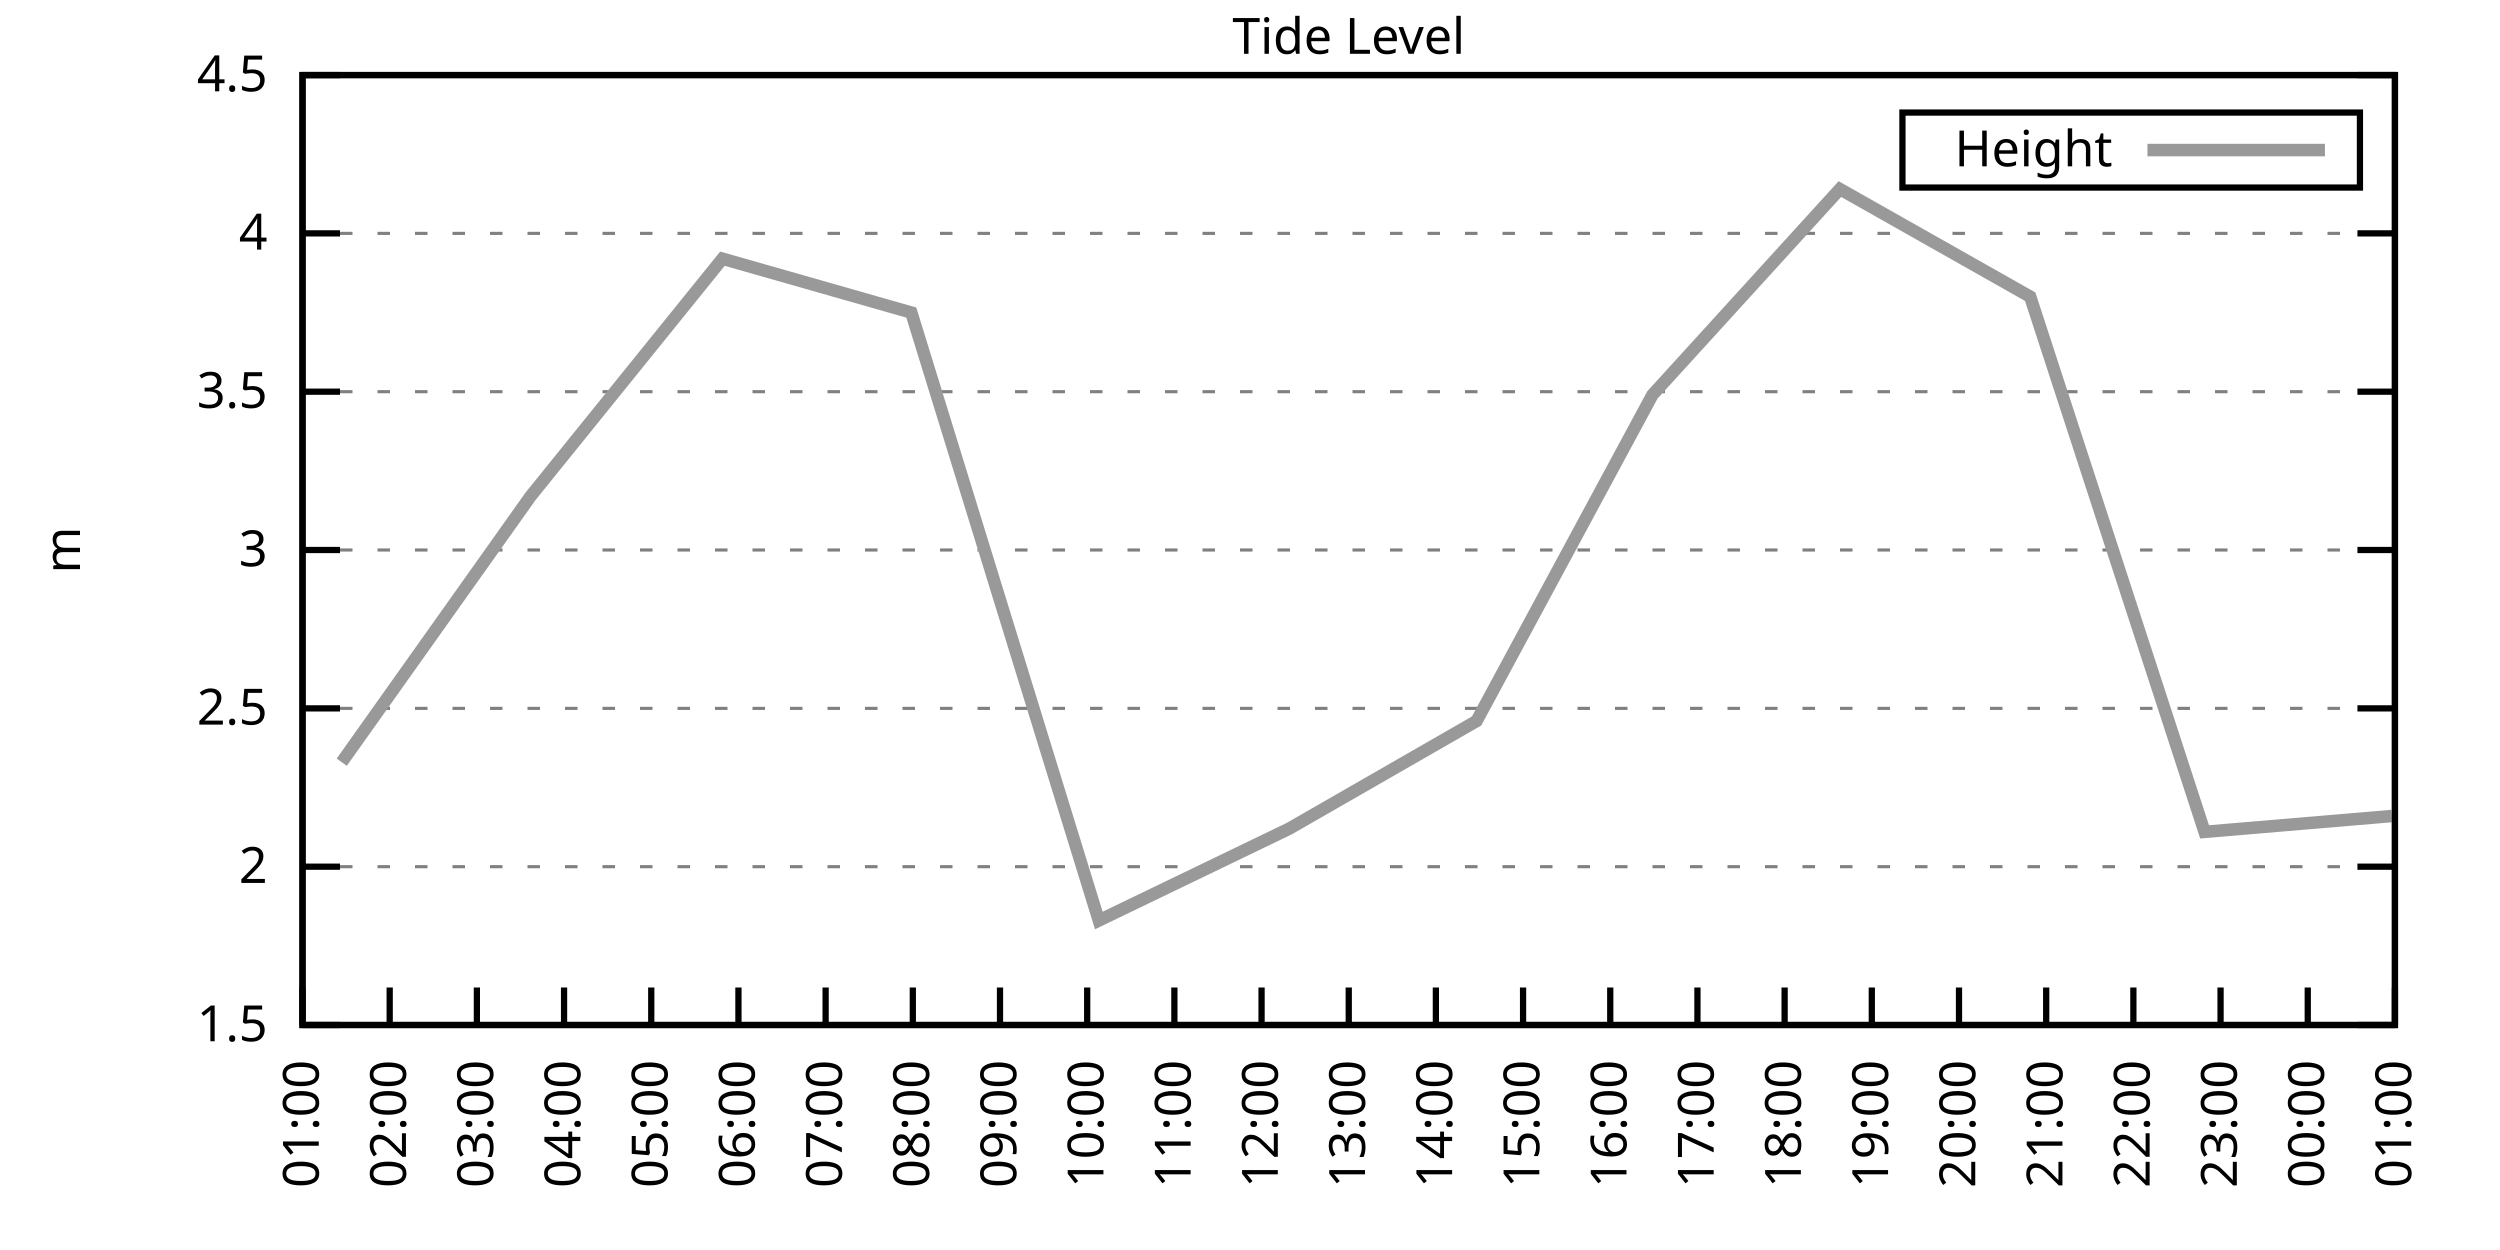
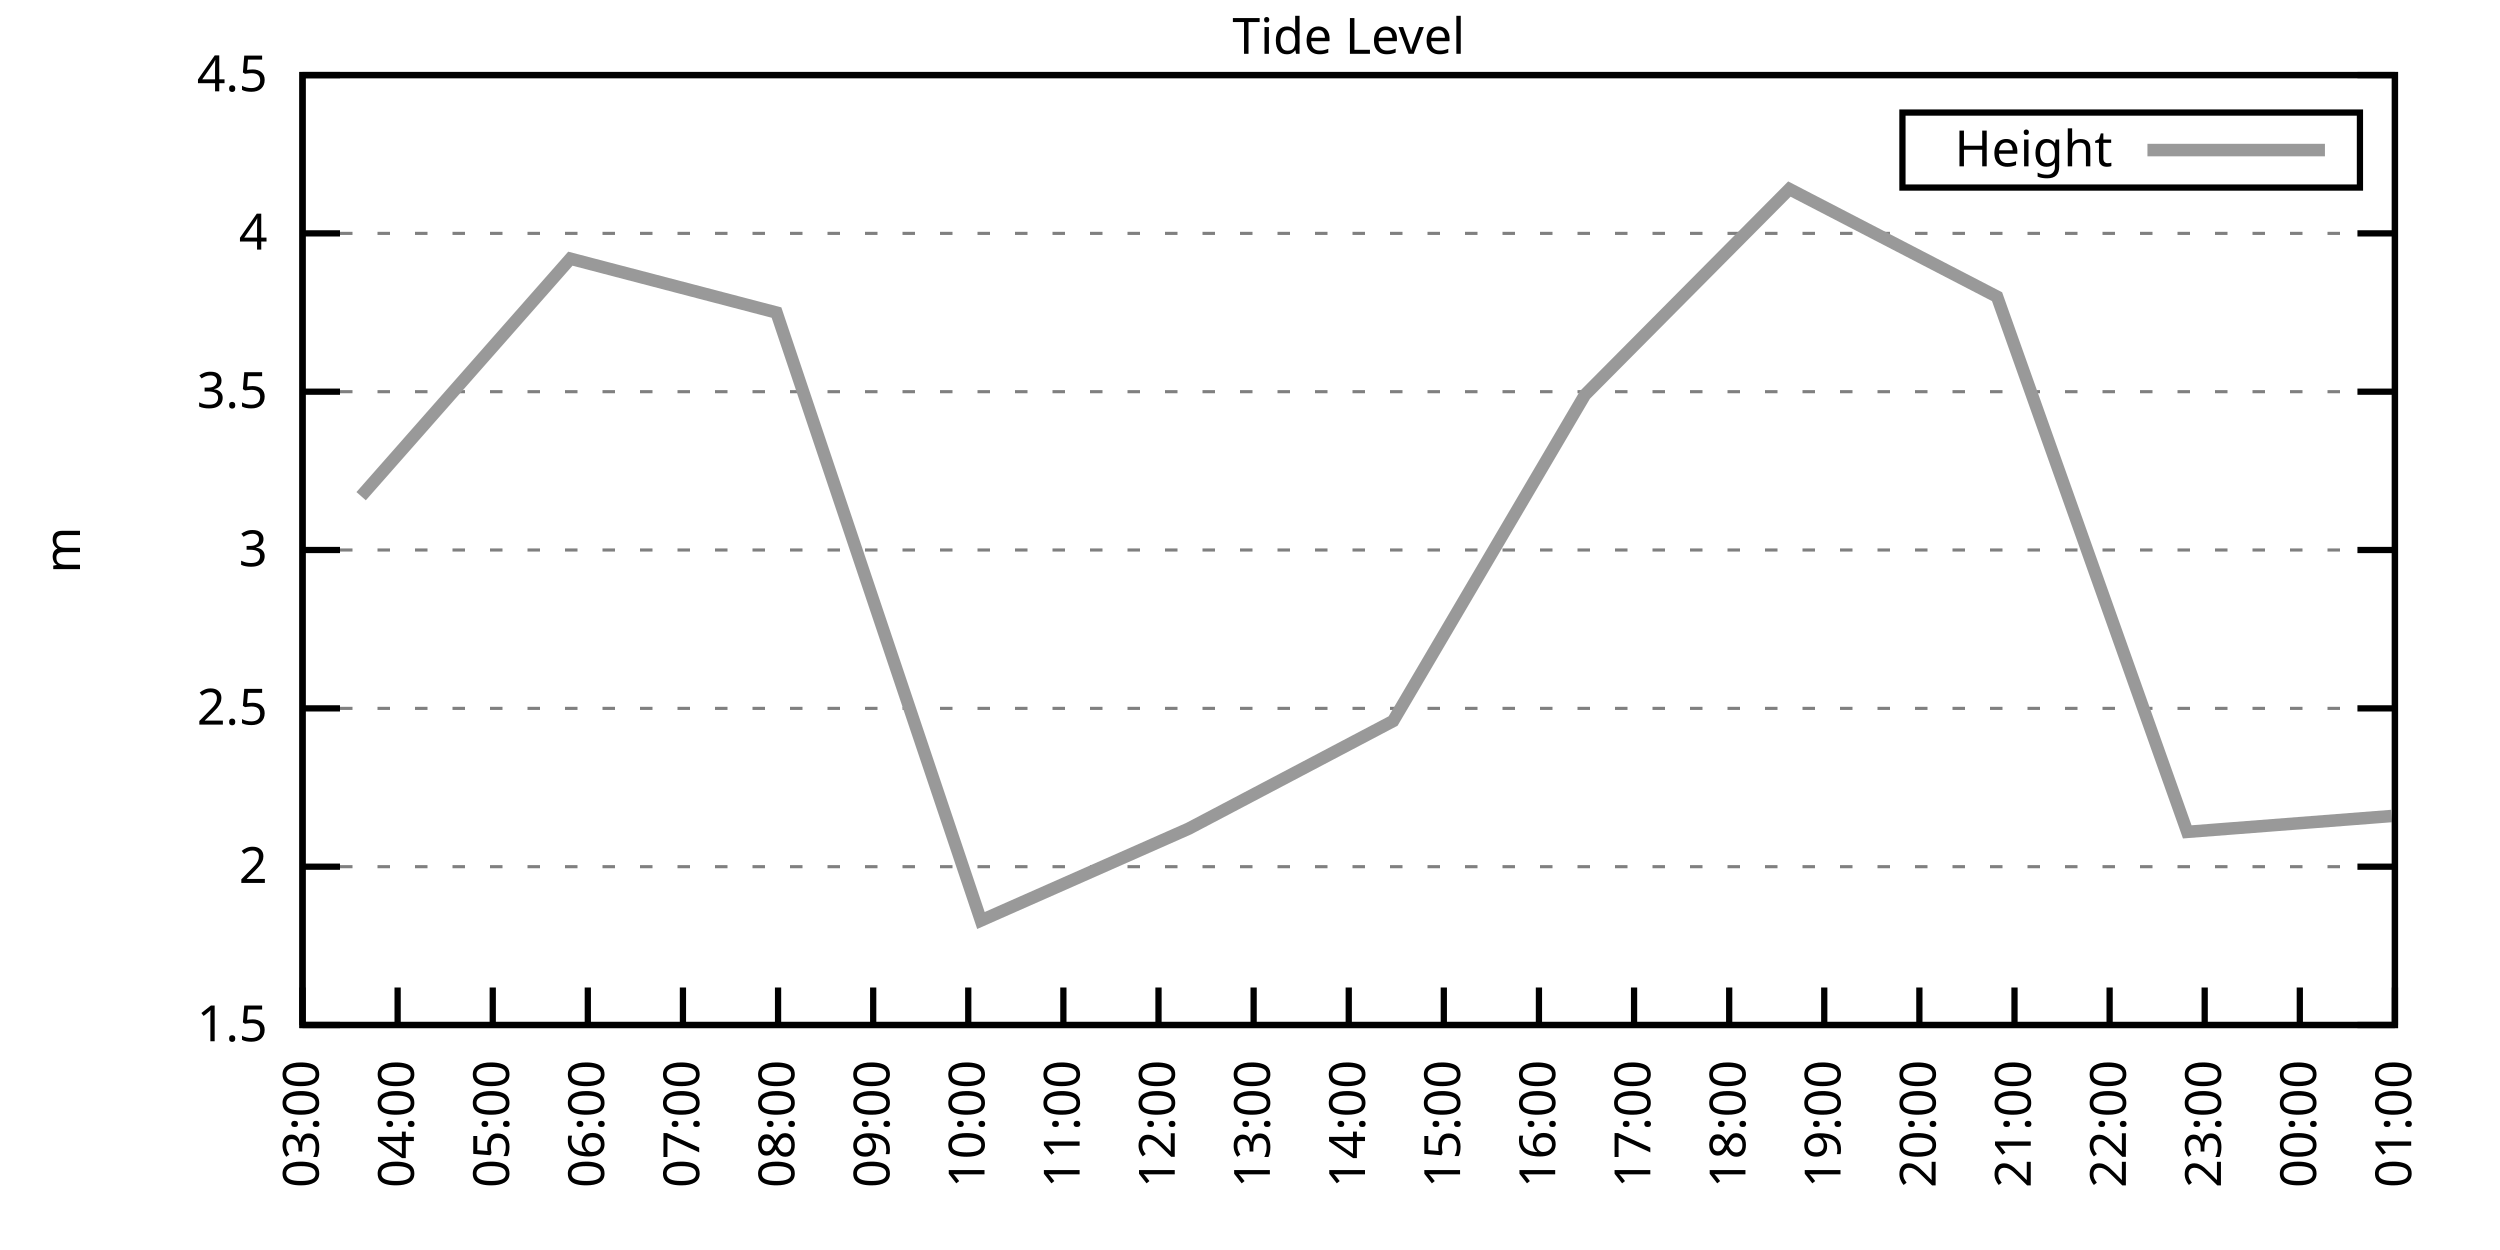
<svg xmlns="http://www.w3.org/2000/svg" xmlns:xlink="http://www.w3.org/1999/xlink" width="400" height="200" viewBox="0 0 400 200">
  <g id="gnuplot_canvas">
    <rect x="0" y="0" width="400" height="200" fill="none" />
    <defs>
      <circle id="gpDot" r="0.5" stroke-width="0.5" stroke="currentColor" />
      <path id="gpPt0" stroke-width="0.333" stroke="currentColor" d="M-1,0 h2 M0,-1 v2" />
      <path id="gpPt1" stroke-width="0.333" stroke="currentColor" d="M-1,-1 L1,1 M1,-1 L-1,1" />
      <path id="gpPt2" stroke-width="0.333" stroke="currentColor" d="M-1,0 L1,0 M0,-1 L0,1 M-1,-1 L1,1 M-1,1 L1,-1" />
      <rect id="gpPt3" stroke-width="0.333" stroke="currentColor" x="-1" y="-1" width="2" height="2" />
      <rect id="gpPt4" stroke-width="0.333" stroke="currentColor" fill="currentColor" x="-1" y="-1" width="2" height="2" />
      <circle id="gpPt5" stroke-width="0.333" stroke="currentColor" cx="0" cy="0" r="1" />
      <use xlink:href="#gpPt5" id="gpPt6" fill="currentColor" stroke="none" />
      <path id="gpPt7" stroke-width="0.333" stroke="currentColor" d="M0,-1.33 L-1.33,0.67 L1.33,0.67 z" />
      <use xlink:href="#gpPt7" id="gpPt8" fill="currentColor" stroke="none" />
      <use xlink:href="#gpPt7" id="gpPt9" stroke="currentColor" transform="rotate(180)" />
      <use xlink:href="#gpPt9" id="gpPt10" fill="currentColor" stroke="none" />
      <use xlink:href="#gpPt3" id="gpPt11" stroke="currentColor" transform="rotate(45)" />
      <use xlink:href="#gpPt11" id="gpPt12" fill="currentColor" stroke="none" />
      <path id="gpPt13" stroke-width="0.333" stroke="currentColor" d="M0,1.330 L1.265,0.411 L0.782,-1.067 L-0.782,-1.076 L-1.265,0.411 z" />
      <use xlink:href="#gpPt13" id="gpPt14" fill="currentColor" stroke="none" />
      <filter id="textbox" filterUnits="objectBoundingBox" x="0" y="0" height="1" width="1">
        <feFlood flood-color="white" flood-opacity="1" result="bgnd" />
        <feComposite in="SourceGraphic" in2="bgnd" operator="atop" />
      </filter>
      <filter id="greybox" filterUnits="objectBoundingBox" x="0" y="0" height="1" width="1">
        <feFlood flood-color="lightgrey" flood-opacity="1" result="grey" />
        <feComposite in="SourceGraphic" in2="grey" operator="atop" />
      </filter>
    </defs>
    <g fill="none" color="white" stroke="currentColor" stroke-width="1.00" stroke-linecap="butt" stroke-linejoin="miter">
</g>
    <g fill="none" color="black" stroke="currentColor" stroke-width="1.00" stroke-linecap="butt" stroke-linejoin="miter">
      <g stroke="none" shape-rendering="crispEdges">
        <polygon fill="rgb(255, 255, 255)" points="48.40,164.00 383.18,164.00 383.18,12.02 48.40,12.02 " />
      </g>
    </g>
    <g fill="none" color="black" stroke="currentColor" stroke-width="1.00" stroke-linecap="butt" stroke-linejoin="miter">
</g>
    <g fill="none" color="black" stroke="black" stroke-width="0.50" stroke-linecap="butt" stroke-linejoin="miter">
</g>
    <g fill="none" color="gray" stroke="currentColor" stroke-width="0.50" stroke-linecap="butt" stroke-linejoin="miter">
      <path stroke="gray" stroke-dasharray="2,4" class="gridline" d="M48.40,164.00 L383.19,164.00  " />
    </g>
    <g fill="none" color="gray" stroke="gray" stroke-width="1.00" stroke-linecap="butt" stroke-linejoin="miter">
</g>
    <g fill="none" color="black" stroke="currentColor" stroke-width="1.00" stroke-linecap="butt" stroke-linejoin="miter">
      <path stroke="black" d="M48.40,164.00 L54.40,164.00 M383.19,164.00 L377.19,164.00  " />
      <g transform="translate(42.80,166.60)" stroke="none" fill="black" font-family="Sans" font-size="8.00" text-anchor="end">
        <text>
          <tspan font-family="Sans"> 1.5</tspan>
        </text>
      </g>
    </g>
    <g fill="none" color="black" stroke="currentColor" stroke-width="1.00" stroke-linecap="butt" stroke-linejoin="miter">
</g>
    <g fill="none" color="black" stroke="black" stroke-width="0.50" stroke-linecap="butt" stroke-linejoin="miter">
</g>
    <g fill="none" color="gray" stroke="currentColor" stroke-width="0.50" stroke-linecap="butt" stroke-linejoin="miter">
      <path stroke="gray" stroke-dasharray="2,4" class="gridline" d="M48.40,138.67 L383.19,138.67  " />
    </g>
    <g fill="none" color="gray" stroke="gray" stroke-width="1.00" stroke-linecap="butt" stroke-linejoin="miter">
</g>
    <g fill="none" color="black" stroke="currentColor" stroke-width="1.00" stroke-linecap="butt" stroke-linejoin="miter">
      <path stroke="black" d="M48.40,138.67 L54.40,138.67 M383.19,138.67 L377.19,138.67  " />
      <g transform="translate(42.80,141.27)" stroke="none" fill="black" font-family="Sans" font-size="8.00" text-anchor="end">
        <text>
          <tspan font-family="Sans"> 2</tspan>
        </text>
      </g>
    </g>
    <g fill="none" color="black" stroke="currentColor" stroke-width="1.00" stroke-linecap="butt" stroke-linejoin="miter">
</g>
    <g fill="none" color="black" stroke="black" stroke-width="0.50" stroke-linecap="butt" stroke-linejoin="miter">
</g>
    <g fill="none" color="gray" stroke="currentColor" stroke-width="0.50" stroke-linecap="butt" stroke-linejoin="miter">
      <path stroke="gray" stroke-dasharray="2,4" class="gridline" d="M48.40,113.34 L383.19,113.34  " />
    </g>
    <g fill="none" color="gray" stroke="gray" stroke-width="1.00" stroke-linecap="butt" stroke-linejoin="miter">
</g>
    <g fill="none" color="black" stroke="currentColor" stroke-width="1.00" stroke-linecap="butt" stroke-linejoin="miter">
      <path stroke="black" d="M48.40,113.34 L54.40,113.34 M383.19,113.34 L377.19,113.34  " />
      <g transform="translate(42.80,115.94)" stroke="none" fill="black" font-family="Sans" font-size="8.00" text-anchor="end">
        <text>
          <tspan font-family="Sans"> 2.5</tspan>
        </text>
      </g>
    </g>
    <g fill="none" color="black" stroke="currentColor" stroke-width="1.00" stroke-linecap="butt" stroke-linejoin="miter">
</g>
    <g fill="none" color="black" stroke="black" stroke-width="0.50" stroke-linecap="butt" stroke-linejoin="miter">
</g>
    <g fill="none" color="gray" stroke="currentColor" stroke-width="0.50" stroke-linecap="butt" stroke-linejoin="miter">
      <path stroke="gray" stroke-dasharray="2,4" class="gridline" d="M48.40,88.00 L383.19,88.00  " />
    </g>
    <g fill="none" color="gray" stroke="gray" stroke-width="1.00" stroke-linecap="butt" stroke-linejoin="miter">
</g>
    <g fill="none" color="black" stroke="currentColor" stroke-width="1.00" stroke-linecap="butt" stroke-linejoin="miter">
      <path stroke="black" d="M48.40,88.00 L54.40,88.00 M383.19,88.00 L377.19,88.00  " />
      <g transform="translate(42.80,90.60)" stroke="none" fill="black" font-family="Sans" font-size="8.00" text-anchor="end">
        <text>
          <tspan font-family="Sans"> 3</tspan>
        </text>
      </g>
    </g>
    <g fill="none" color="black" stroke="currentColor" stroke-width="1.00" stroke-linecap="butt" stroke-linejoin="miter">
</g>
    <g fill="none" color="black" stroke="black" stroke-width="0.50" stroke-linecap="butt" stroke-linejoin="miter">
</g>
    <g fill="none" color="gray" stroke="currentColor" stroke-width="0.50" stroke-linecap="butt" stroke-linejoin="miter">
      <path stroke="gray" stroke-dasharray="2,4" class="gridline" d="M48.40,62.67 L383.19,62.67  " />
    </g>
    <g fill="none" color="gray" stroke="gray" stroke-width="1.00" stroke-linecap="butt" stroke-linejoin="miter">
</g>
    <g fill="none" color="black" stroke="currentColor" stroke-width="1.00" stroke-linecap="butt" stroke-linejoin="miter">
      <path stroke="black" d="M48.40,62.67 L54.40,62.67 M383.19,62.67 L377.19,62.67  " />
      <g transform="translate(42.80,65.27)" stroke="none" fill="black" font-family="Sans" font-size="8.00" text-anchor="end">
        <text>
          <tspan font-family="Sans"> 3.5</tspan>
        </text>
      </g>
    </g>
    <g fill="none" color="black" stroke="currentColor" stroke-width="1.00" stroke-linecap="butt" stroke-linejoin="miter">
</g>
    <g fill="none" color="black" stroke="black" stroke-width="0.50" stroke-linecap="butt" stroke-linejoin="miter">
</g>
    <g fill="none" color="gray" stroke="currentColor" stroke-width="0.50" stroke-linecap="butt" stroke-linejoin="miter">
      <path stroke="gray" stroke-dasharray="2,4" class="gridline" d="M48.40,37.34 L383.19,37.34  " />
    </g>
    <g fill="none" color="gray" stroke="gray" stroke-width="1.00" stroke-linecap="butt" stroke-linejoin="miter">
</g>
    <g fill="none" color="black" stroke="currentColor" stroke-width="1.00" stroke-linecap="butt" stroke-linejoin="miter">
      <path stroke="black" d="M48.40,37.34 L54.40,37.34 M383.19,37.34 L377.19,37.34  " />
      <g transform="translate(42.80,39.94)" stroke="none" fill="black" font-family="Sans" font-size="8.00" text-anchor="end">
        <text>
          <tspan font-family="Sans"> 4</tspan>
        </text>
      </g>
    </g>
    <g fill="none" color="black" stroke="currentColor" stroke-width="1.00" stroke-linecap="butt" stroke-linejoin="miter">
</g>
    <g fill="none" color="black" stroke="black" stroke-width="0.50" stroke-linecap="butt" stroke-linejoin="miter">
</g>
    <g fill="none" color="gray" stroke="currentColor" stroke-width="0.50" stroke-linecap="butt" stroke-linejoin="miter">
      <path stroke="gray" stroke-dasharray="2,4" class="gridline" d="M48.40,12.01 L383.19,12.01  " />
    </g>
    <g fill="none" color="gray" stroke="gray" stroke-width="1.00" stroke-linecap="butt" stroke-linejoin="miter">
</g>
    <g fill="none" color="black" stroke="currentColor" stroke-width="1.00" stroke-linecap="butt" stroke-linejoin="miter">
      <path stroke="black" d="M48.40,12.01 L54.40,12.01 M383.19,12.01 L377.19,12.01  " />
      <g transform="translate(42.80,14.61)" stroke="none" fill="black" font-family="Sans" font-size="8.00" text-anchor="end">
        <text>
          <tspan font-family="Sans"> 4.5</tspan>
        </text>
      </g>
    </g>
    <g fill="none" color="black" stroke="currentColor" stroke-width="1.00" stroke-linecap="butt" stroke-linejoin="miter">
      <path stroke="black" d="M48.40,164.00 L48.40,158.00  " />
      <g transform="translate(51.00,169.60) rotate(270.00)" stroke="none" fill="black" font-family="Sans" font-size="8.00" text-anchor="end">
        <text>
-           <tspan font-family="Sans">01:00</tspan>
-         </text>
-       </g>
-     </g>
-     <g fill="none" color="black" stroke="currentColor" stroke-width="1.00" stroke-linecap="butt" stroke-linejoin="miter">
-       <path stroke="black" d="M62.35,164.00 L62.35,158.00  " />
-       <g transform="translate(64.95,169.60) rotate(270.00)" stroke="none" fill="black" font-family="Sans" font-size="8.00" text-anchor="end">
-         <text>
-           <tspan font-family="Sans">02:00</tspan>
-         </text>
-       </g>
-     </g>
-     <g fill="none" color="black" stroke="currentColor" stroke-width="1.00" stroke-linecap="butt" stroke-linejoin="miter">
-       <path stroke="black" d="M76.30,164.00 L76.30,158.00  " />
-       <g transform="translate(78.90,169.60) rotate(270.00)" stroke="none" fill="black" font-family="Sans" font-size="8.00" text-anchor="end">
-         <text>
          <tspan font-family="Sans">03:00</tspan>
        </text>
      </g>
    </g>
    <g fill="none" color="black" stroke="currentColor" stroke-width="1.00" stroke-linecap="butt" stroke-linejoin="miter">
-       <path stroke="black" d="M90.25,164.00 L90.25,158.00  " />
-       <g transform="translate(92.85,169.60) rotate(270.00)" stroke="none" fill="black" font-family="Sans" font-size="8.00" text-anchor="end">
+       <path stroke="black" d="M63.62,164.00 L63.62,158.00  " />
+       <g transform="translate(66.22,169.60) rotate(270.00)" stroke="none" fill="black" font-family="Sans" font-size="8.00" text-anchor="end">
        <text>
          <tspan font-family="Sans">04:00</tspan>
        </text>
      </g>
    </g>
    <g fill="none" color="black" stroke="currentColor" stroke-width="1.00" stroke-linecap="butt" stroke-linejoin="miter">
-       <path stroke="black" d="M104.20,164.00 L104.20,158.00  " />
-       <g transform="translate(106.80,169.60) rotate(270.00)" stroke="none" fill="black" font-family="Sans" font-size="8.00" text-anchor="end">
+       <path stroke="black" d="M78.84,164.00 L78.84,158.00  " />
+       <g transform="translate(81.44,169.60) rotate(270.00)" stroke="none" fill="black" font-family="Sans" font-size="8.00" text-anchor="end">
        <text>
          <tspan font-family="Sans">05:00</tspan>
        </text>
      </g>
    </g>
    <g fill="none" color="black" stroke="currentColor" stroke-width="1.00" stroke-linecap="butt" stroke-linejoin="miter">
-       <path stroke="black" d="M118.15,164.00 L118.15,158.00  " />
-       <g transform="translate(120.75,169.60) rotate(270.00)" stroke="none" fill="black" font-family="Sans" font-size="8.00" text-anchor="end">
+       <path stroke="black" d="M94.05,164.00 L94.05,158.00  " />
+       <g transform="translate(96.65,169.60) rotate(270.00)" stroke="none" fill="black" font-family="Sans" font-size="8.00" text-anchor="end">
        <text>
          <tspan font-family="Sans">06:00</tspan>
        </text>
      </g>
    </g>
    <g fill="none" color="black" stroke="currentColor" stroke-width="1.00" stroke-linecap="butt" stroke-linejoin="miter">
-       <path stroke="black" d="M132.10,164.00 L132.10,158.00  " />
-       <g transform="translate(134.70,169.60) rotate(270.00)" stroke="none" fill="black" font-family="Sans" font-size="8.00" text-anchor="end">
+       <path stroke="black" d="M109.27,164.00 L109.27,158.00  " />
+       <g transform="translate(111.87,169.60) rotate(270.00)" stroke="none" fill="black" font-family="Sans" font-size="8.00" text-anchor="end">
        <text>
          <tspan font-family="Sans">07:00</tspan>
        </text>
      </g>
    </g>
    <g fill="none" color="black" stroke="currentColor" stroke-width="1.00" stroke-linecap="butt" stroke-linejoin="miter">
-       <path stroke="black" d="M146.05,164.00 L146.05,158.00  " />
-       <g transform="translate(148.65,169.60) rotate(270.00)" stroke="none" fill="black" font-family="Sans" font-size="8.00" text-anchor="end">
+       <path stroke="black" d="M124.49,164.00 L124.49,158.00  " />
+       <g transform="translate(127.09,169.60) rotate(270.00)" stroke="none" fill="black" font-family="Sans" font-size="8.00" text-anchor="end">
        <text>
          <tspan font-family="Sans">08:00</tspan>
        </text>
      </g>
    </g>
    <g fill="none" color="black" stroke="currentColor" stroke-width="1.00" stroke-linecap="butt" stroke-linejoin="miter">
-       <path stroke="black" d="M160.00,164.00 L160.00,158.00  " />
-       <g transform="translate(162.60,169.60) rotate(270.00)" stroke="none" fill="black" font-family="Sans" font-size="8.00" text-anchor="end">
+       <path stroke="black" d="M139.71,164.00 L139.71,158.00  " />
+       <g transform="translate(142.31,169.60) rotate(270.00)" stroke="none" fill="black" font-family="Sans" font-size="8.00" text-anchor="end">
        <text>
          <tspan font-family="Sans">09:00</tspan>
        </text>
      </g>
    </g>
    <g fill="none" color="black" stroke="currentColor" stroke-width="1.00" stroke-linecap="butt" stroke-linejoin="miter">
-       <path stroke="black" d="M173.95,164.00 L173.95,158.00  " />
-       <g transform="translate(176.55,169.60) rotate(270.00)" stroke="none" fill="black" font-family="Sans" font-size="8.00" text-anchor="end">
+       <path stroke="black" d="M154.92,164.00 L154.92,158.00  " />
+       <g transform="translate(157.52,169.60) rotate(270.00)" stroke="none" fill="black" font-family="Sans" font-size="8.00" text-anchor="end">
        <text>
          <tspan font-family="Sans">10:00</tspan>
        </text>
      </g>
    </g>
    <g fill="none" color="black" stroke="currentColor" stroke-width="1.00" stroke-linecap="butt" stroke-linejoin="miter">
-       <path stroke="black" d="M187.90,164.00 L187.90,158.00  " />
-       <g transform="translate(190.50,169.60) rotate(270.00)" stroke="none" fill="black" font-family="Sans" font-size="8.00" text-anchor="end">
+       <path stroke="black" d="M170.14,164.00 L170.14,158.00  " />
+       <g transform="translate(172.74,169.60) rotate(270.00)" stroke="none" fill="black" font-family="Sans" font-size="8.00" text-anchor="end">
        <text>
          <tspan font-family="Sans">11:00</tspan>
        </text>
      </g>
    </g>
    <g fill="none" color="black" stroke="currentColor" stroke-width="1.00" stroke-linecap="butt" stroke-linejoin="miter">
-       <path stroke="black" d="M201.85,164.00 L201.85,158.00  " />
-       <g transform="translate(204.45,169.60) rotate(270.00)" stroke="none" fill="black" font-family="Sans" font-size="8.00" text-anchor="end">
+       <path stroke="black" d="M185.36,164.00 L185.36,158.00  " />
+       <g transform="translate(187.96,169.60) rotate(270.00)" stroke="none" fill="black" font-family="Sans" font-size="8.00" text-anchor="end">
        <text>
          <tspan font-family="Sans">12:00</tspan>
+         </text>
+       </g>
+     </g>
+     <g fill="none" color="black" stroke="currentColor" stroke-width="1.00" stroke-linecap="butt" stroke-linejoin="miter">
+       <path stroke="black" d="M200.58,164.00 L200.58,158.00  " />
+       <g transform="translate(203.18,169.60) rotate(270.00)" stroke="none" fill="black" font-family="Sans" font-size="8.00" text-anchor="end">
+         <text>
+           <tspan font-family="Sans">13:00</tspan>
        </text>
      </g>
    </g>
    <g fill="none" color="black" stroke="currentColor" stroke-width="1.00" stroke-linecap="butt" stroke-linejoin="miter">
      <path stroke="black" d="M215.80,164.00 L215.80,158.00  " />
      <g transform="translate(218.40,169.60) rotate(270.00)" stroke="none" fill="black" font-family="Sans" font-size="8.00" text-anchor="end">
        <text>
-           <tspan font-family="Sans">13:00</tspan>
-         </text>
-       </g>
-     </g>
-     <g fill="none" color="black" stroke="currentColor" stroke-width="1.00" stroke-linecap="butt" stroke-linejoin="miter">
-       <path stroke="black" d="M229.74,164.00 L229.74,158.00  " />
-       <g transform="translate(232.34,169.60) rotate(270.00)" stroke="none" fill="black" font-family="Sans" font-size="8.00" text-anchor="end">
-         <text>
          <tspan font-family="Sans">14:00</tspan>
        </text>
      </g>
    </g>
    <g fill="none" color="black" stroke="currentColor" stroke-width="1.00" stroke-linecap="butt" stroke-linejoin="miter">
-       <path stroke="black" d="M243.69,164.00 L243.69,158.00  " />
-       <g transform="translate(246.29,169.60) rotate(270.00)" stroke="none" fill="black" font-family="Sans" font-size="8.00" text-anchor="end">
+       <path stroke="black" d="M231.01,164.00 L231.01,158.00  " />
+       <g transform="translate(233.61,169.60) rotate(270.00)" stroke="none" fill="black" font-family="Sans" font-size="8.00" text-anchor="end">
        <text>
          <tspan font-family="Sans">15:00</tspan>
        </text>
      </g>
    </g>
    <g fill="none" color="black" stroke="currentColor" stroke-width="1.00" stroke-linecap="butt" stroke-linejoin="miter">
-       <path stroke="black" d="M257.64,164.00 L257.64,158.00  " />
-       <g transform="translate(260.24,169.60) rotate(270.00)" stroke="none" fill="black" font-family="Sans" font-size="8.00" text-anchor="end">
+       <path stroke="black" d="M246.23,164.00 L246.23,158.00  " />
+       <g transform="translate(248.83,169.60) rotate(270.00)" stroke="none" fill="black" font-family="Sans" font-size="8.00" text-anchor="end">
        <text>
          <tspan font-family="Sans">16:00</tspan>
        </text>
      </g>
    </g>
    <g fill="none" color="black" stroke="currentColor" stroke-width="1.00" stroke-linecap="butt" stroke-linejoin="miter">
-       <path stroke="black" d="M271.59,164.00 L271.59,158.00  " />
-       <g transform="translate(274.19,169.60) rotate(270.00)" stroke="none" fill="black" font-family="Sans" font-size="8.00" text-anchor="end">
+       <path stroke="black" d="M261.45,164.00 L261.45,158.00  " />
+       <g transform="translate(264.05,169.60) rotate(270.00)" stroke="none" fill="black" font-family="Sans" font-size="8.00" text-anchor="end">
        <text>
          <tspan font-family="Sans">17:00</tspan>
        </text>
      </g>
    </g>
    <g fill="none" color="black" stroke="currentColor" stroke-width="1.00" stroke-linecap="butt" stroke-linejoin="miter">
-       <path stroke="black" d="M285.54,164.00 L285.54,158.00  " />
-       <g transform="translate(288.14,169.60) rotate(270.00)" stroke="none" fill="black" font-family="Sans" font-size="8.00" text-anchor="end">
+       <path stroke="black" d="M276.67,164.00 L276.67,158.00  " />
+       <g transform="translate(279.27,169.60) rotate(270.00)" stroke="none" fill="black" font-family="Sans" font-size="8.00" text-anchor="end">
        <text>
          <tspan font-family="Sans">18:00</tspan>
        </text>
      </g>
    </g>
    <g fill="none" color="black" stroke="currentColor" stroke-width="1.00" stroke-linecap="butt" stroke-linejoin="miter">
-       <path stroke="black" d="M299.49,164.00 L299.49,158.00  " />
-       <g transform="translate(302.09,169.60) rotate(270.00)" stroke="none" fill="black" font-family="Sans" font-size="8.00" text-anchor="end">
+       <path stroke="black" d="M291.88,164.00 L291.88,158.00  " />
+       <g transform="translate(294.48,169.60) rotate(270.00)" stroke="none" fill="black" font-family="Sans" font-size="8.00" text-anchor="end">
        <text>
          <tspan font-family="Sans">19:00</tspan>
        </text>
      </g>
    </g>
    <g fill="none" color="black" stroke="currentColor" stroke-width="1.00" stroke-linecap="butt" stroke-linejoin="miter">
-       <path stroke="black" d="M313.44,164.00 L313.44,158.00  " />
-       <g transform="translate(316.04,169.60) rotate(270.00)" stroke="none" fill="black" font-family="Sans" font-size="8.00" text-anchor="end">
+       <path stroke="black" d="M307.10,164.00 L307.10,158.00  " />
+       <g transform="translate(309.70,169.60) rotate(270.00)" stroke="none" fill="black" font-family="Sans" font-size="8.00" text-anchor="end">
        <text>
          <tspan font-family="Sans">20:00</tspan>
        </text>
      </g>
    </g>
    <g fill="none" color="black" stroke="currentColor" stroke-width="1.00" stroke-linecap="butt" stroke-linejoin="miter">
-       <path stroke="black" d="M327.39,164.00 L327.39,158.00  " />
-       <g transform="translate(329.99,169.60) rotate(270.00)" stroke="none" fill="black" font-family="Sans" font-size="8.00" text-anchor="end">
+       <path stroke="black" d="M322.32,164.00 L322.32,158.00  " />
+       <g transform="translate(324.92,169.60) rotate(270.00)" stroke="none" fill="black" font-family="Sans" font-size="8.00" text-anchor="end">
        <text>
          <tspan font-family="Sans">21:00</tspan>
        </text>
      </g>
    </g>
    <g fill="none" color="black" stroke="currentColor" stroke-width="1.00" stroke-linecap="butt" stroke-linejoin="miter">
-       <path stroke="black" d="M341.34,164.00 L341.34,158.00  " />
-       <g transform="translate(343.94,169.60) rotate(270.00)" stroke="none" fill="black" font-family="Sans" font-size="8.00" text-anchor="end">
+       <path stroke="black" d="M337.54,164.00 L337.54,158.00  " />
+       <g transform="translate(340.14,169.60) rotate(270.00)" stroke="none" fill="black" font-family="Sans" font-size="8.00" text-anchor="end">
        <text>
          <tspan font-family="Sans">22:00</tspan>
        </text>
      </g>
    </g>
    <g fill="none" color="black" stroke="currentColor" stroke-width="1.00" stroke-linecap="butt" stroke-linejoin="miter">
-       <path stroke="black" d="M355.29,164.00 L355.29,158.00  " />
-       <g transform="translate(357.89,169.60) rotate(270.00)" stroke="none" fill="black" font-family="Sans" font-size="8.00" text-anchor="end">
+       <path stroke="black" d="M352.75,164.00 L352.75,158.00  " />
+       <g transform="translate(355.35,169.60) rotate(270.00)" stroke="none" fill="black" font-family="Sans" font-size="8.00" text-anchor="end">
        <text>
          <tspan font-family="Sans">23:00</tspan>
        </text>
      </g>
    </g>
    <g fill="none" color="black" stroke="currentColor" stroke-width="1.00" stroke-linecap="butt" stroke-linejoin="miter">
-       <path stroke="black" d="M369.24,164.00 L369.24,158.00  " />
-       <g transform="translate(371.84,169.60) rotate(270.00)" stroke="none" fill="black" font-family="Sans" font-size="8.00" text-anchor="end">
+       <path stroke="black" d="M367.97,164.00 L367.97,158.00  " />
+       <g transform="translate(370.57,169.60) rotate(270.00)" stroke="none" fill="black" font-family="Sans" font-size="8.00" text-anchor="end">
        <text>
          <tspan font-family="Sans">00:00</tspan>
        </text>
      </g>
    </g>
    <g fill="none" color="black" stroke="currentColor" stroke-width="1.00" stroke-linecap="butt" stroke-linejoin="miter">
      <path stroke="black" d="M383.19,164.00 L383.19,158.00  " />
      <g transform="translate(385.79,169.60) rotate(270.00)" stroke="none" fill="black" font-family="Sans" font-size="8.00" text-anchor="end">
        <text>
          <tspan font-family="Sans">01:00</tspan>
        </text>
      </g>
    </g>
    <g fill="none" color="black" stroke="currentColor" stroke-width="1.00" stroke-linecap="butt" stroke-linejoin="miter">
</g>
    <g fill="none" color="black" stroke="currentColor" stroke-width="1.00" stroke-linecap="butt" stroke-linejoin="miter">
      <path stroke="black" d="M48.40,12.01 L48.40,164.00 L383.19,164.00 L383.19,12.01 L48.40,12.01 Z  " />
    </g>
    <g fill="none" color="black" stroke="currentColor" stroke-width="1.00" stroke-linecap="butt" stroke-linejoin="miter">
</g>
    <g fill="none" color="black" stroke="currentColor" stroke-width="1.00" stroke-linecap="butt" stroke-linejoin="miter">
      <path stroke="black" d="M304.39,30.01 L304.39,18.01 L377.59,18.01 L377.59,30.01 L304.39,30.01 Z  " />
    </g>
    <g id="Tide_level_plot_1">
      <g fill="none" color="white" stroke="black" stroke-width="2.00" stroke-linecap="butt" stroke-linejoin="miter">
</g>
      <g fill="none" color="black" stroke="currentColor" stroke-width="2.00" stroke-linecap="butt" stroke-linejoin="miter">
        <g transform="translate(337.99,26.61)" stroke="none" fill="black" font-family="Sans" font-size="8.00" text-anchor="end">
          <text>
            <tspan font-family="Sans">Height</tspan>
          </text>
        </g>
      </g>
      <g fill="none" color="black" stroke="currentColor" stroke-width="2.00" stroke-linecap="butt" stroke-linejoin="miter">
-         <path stroke="rgb(153, 153, 153)" d="M343.59,24.01 L371.99,24.01 M54.68,121.95 L84.90,79.39 L115.59,41.39 L145.81,50.01 L175.81,147.28 L206.26,132.59   L236.25,115.36 L264.39,63.18 L294.38,30.25 L324.83,47.47 L352.73,133.10 L382.73,130.56  " />
+         <path stroke="rgb(153, 153, 153)" d="M343.59,24.01 L371.99,24.01 M57.78,79.39 L91.26,41.39 L124.24,50.01 L156.95,147.28 L190.18,132.59 L222.90,115.36   L253.59,63.18 L286.30,30.25 L319.53,47.47 L349.96,133.10 L382.68,130.56  " />
      </g>
    </g>
    <g fill="none" color="black" stroke="currentColor" stroke-width="2.00" stroke-linecap="butt" stroke-linejoin="miter">
</g>
    <g fill="none" color="black" stroke="black" stroke-width="1.00" stroke-linecap="butt" stroke-linejoin="miter">
</g>
    <g fill="none" color="black" stroke="currentColor" stroke-width="1.00" stroke-linecap="butt" stroke-linejoin="miter">
      <path stroke="black" d="M48.40,12.01 L48.40,164.00 L383.19,164.00 L383.19,12.01 L48.40,12.01 Z  " />
      <g transform="translate(12.80,88.01) rotate(270.00)" stroke="none" fill="black" font-family="Sans" font-size="8.00" text-anchor="middle">
        <text>
          <tspan font-family="Sans">m</tspan>
        </text>
      </g>
    </g>
    <g fill="none" color="black" stroke="currentColor" stroke-width="1.00" stroke-linecap="butt" stroke-linejoin="miter">
</g>
    <g fill="none" color="black" stroke="currentColor" stroke-width="1.00" stroke-linecap="butt" stroke-linejoin="miter">
      <g transform="translate(215.79,8.61)" stroke="none" fill="black" font-family="Sans" font-size="8.00" text-anchor="middle">
        <text>
          <tspan font-family="Sans">Tide Level</tspan>
        </text>
      </g>
    </g>
    <g fill="none" color="black" stroke="currentColor" stroke-width="1.00" stroke-linecap="butt" stroke-linejoin="miter">
</g>
  </g>
</svg>
